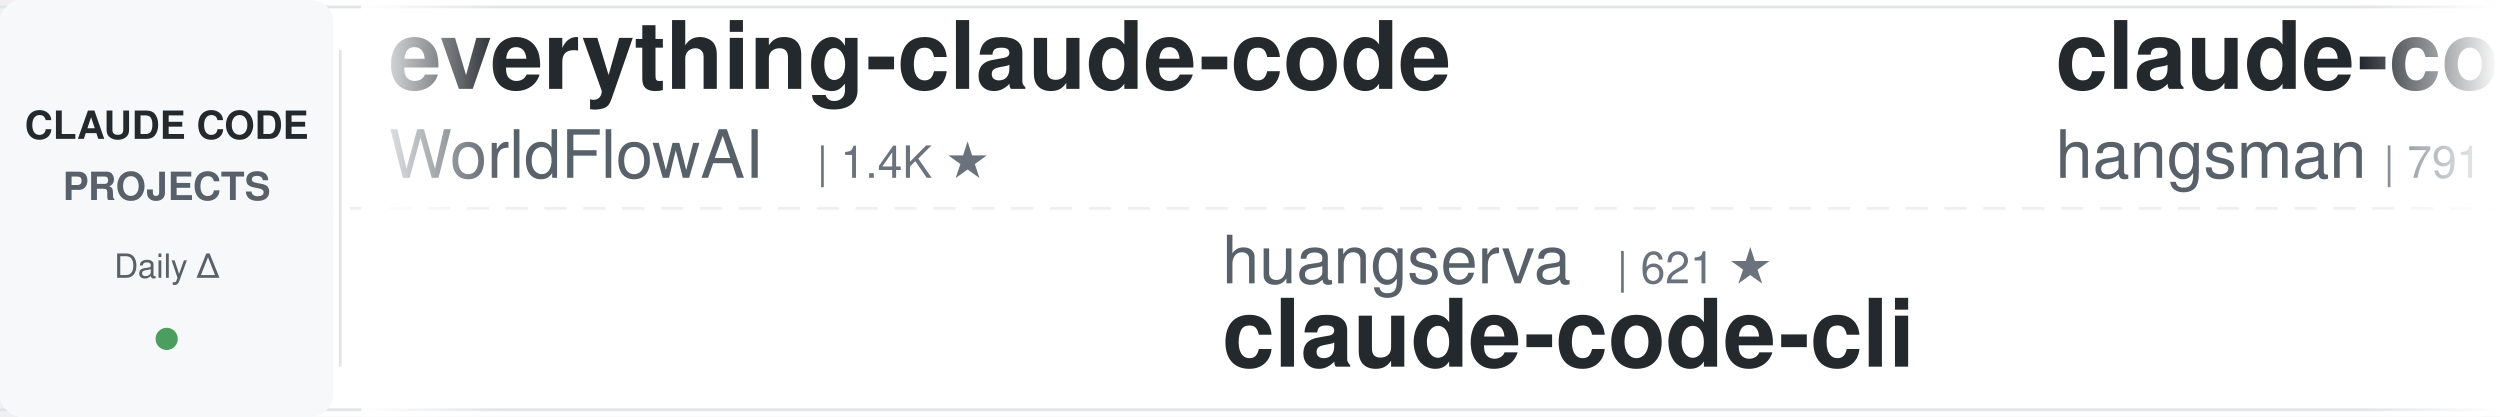
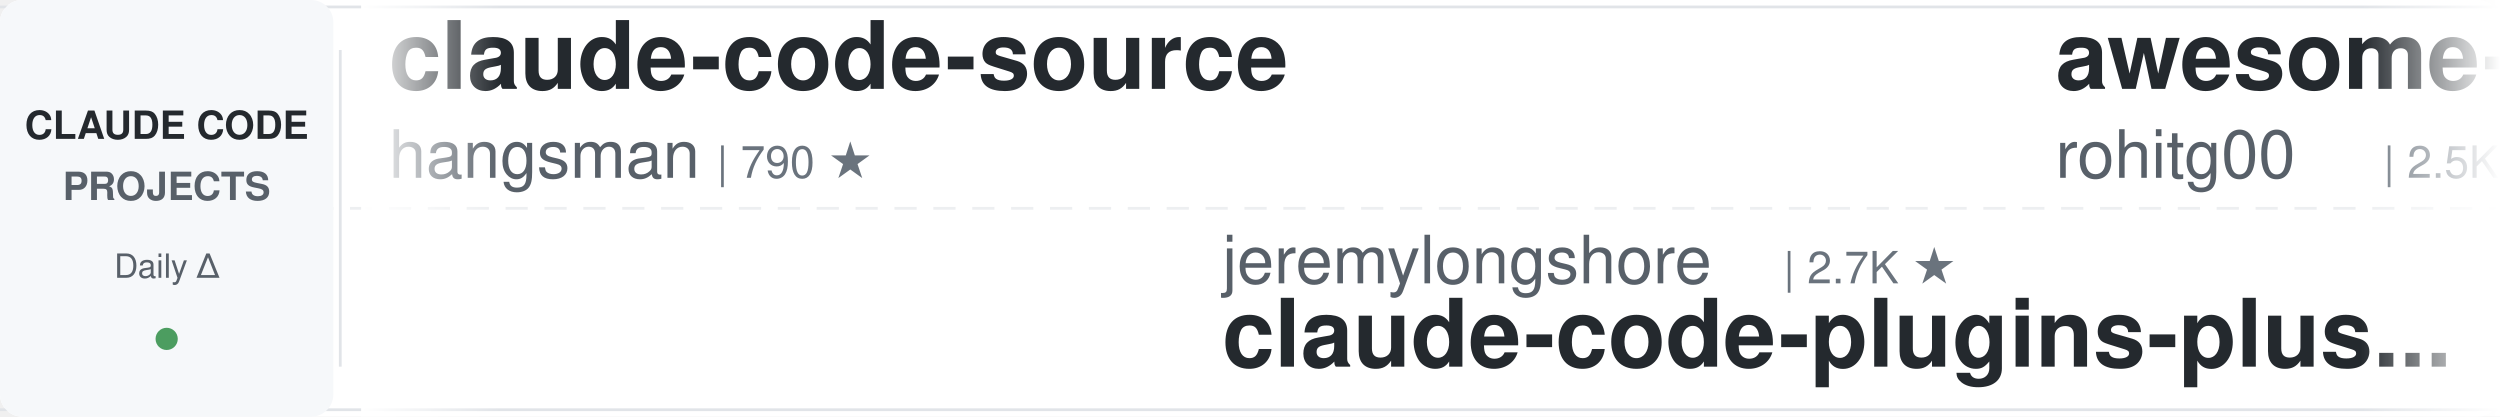
<svg xmlns="http://www.w3.org/2000/svg" width="900" height="150">
  <defs>
    <linearGradient id="leftFade" x1="0%" y1="0%" x2="100%" y2="0%">
      <stop offset="0%" style="stop-color:#ffffff;stop-opacity:1" />
      <stop offset="100%" style="stop-color:#ffffff;stop-opacity:0" />
    </linearGradient>
    <linearGradient id="rightFade" x1="0%" y1="0%" x2="100%" y2="0%">
      <stop offset="0%" style="stop-color:#ffffff;stop-opacity:0" />
      <stop offset="100%" style="stop-color:#ffffff;stop-opacity:1" />
    </linearGradient>
  </defs>
  <rect width="900" height="150" fill="#ffffff" rx="8" />
  <rect x="0" y="2" width="900" height="1" fill="#e1e4e8" />
  <rect x="0" y="147" width="900" height="1" fill="#e1e4e8" />
  <line x1="0" y1="75" x2="900" y2="75" stroke="#e1e4e8" stroke-width="1" stroke-dasharray="8 6" opacity="0.6" />
  <rect x="0" y="0" width="120" height="150" fill="#f6f8fa" rx="8" />
  <text x="60" y="50" font-family="-apple-system, BlinkMacSystemFont, 'Segoe UI', Helvetica, Arial, sans-serif" font-size="14" font-weight="600" fill="#24292e" text-anchor="middle">CLAUDE CODE</text>
  <text x="60" y="72" font-family="-apple-system, BlinkMacSystemFont, 'Segoe UI', Helvetica, Arial, sans-serif" font-size="14" font-weight="600" fill="#586069" text-anchor="middle">PROJECTS</text>
  <text x="60" y="100" font-family="-apple-system, BlinkMacSystemFont, 'Segoe UI', Helvetica, Arial, sans-serif" font-size="12" font-weight="500" fill="#586069" text-anchor="middle">Daily Δ</text>
  <circle cx="60" cy="122" r="4" fill="#22863a" opacity="0.8" />
  <rect x="122" y="18" width="1" height="114" fill="#e1e4e8" />
  <clipPath id="tickerClip">
    <rect x="130" y="0" width="770" height="150" />
  </clipPath>
  <g clip-path="url(#tickerClip)">
    <g id="tickerItems">
      <animateTransform attributeName="transform" attributeType="XML" type="translate" from="0 0" to="-3000 0" dur="54s" repeatCount="indefinite" />
      <g transform="translate(0, 0)">
-         <text x="140" y="32" font-family="-apple-system, BlinkMacSystemFont, 'Segoe UI', Helvetica, Arial, sans-serif" font-size="34" font-weight="600" fill="#24292e">everything-claude-code</text>
-         <text x="140" y="64" font-family="-apple-system, BlinkMacSystemFont, 'Segoe UI', Helvetica, Arial, sans-serif" font-size="24" font-weight="400" fill="#586069">WorldFlowAI</text>
-         <text x="294" y="64" font-family="-apple-system, BlinkMacSystemFont, 'Segoe UI', Helvetica, Arial, sans-serif" font-size="16" font-weight="500" fill="#6a737d">| 1.4K ★</text>
+         <text x="140" y="32" font-family="-apple-system, BlinkMacSystemFont, 'Segoe UI', Helvetica, Arial, sans-serif" font-size="34" font-weight="600" fill="#24292e">claude-code-source</text>
+         <text x="140" y="64" font-family="-apple-system, BlinkMacSystemFont, 'Segoe UI', Helvetica, Arial, sans-serif" font-size="24" font-weight="400" fill="#586069">hangsman</text>
+         <text x="258" y="64" font-family="-apple-system, BlinkMacSystemFont, 'Segoe UI', Helvetica, Arial, sans-serif" font-size="16" font-weight="500" fill="#6a737d">| 790 ★</text>
      </g>
      <g transform="translate(300, 0)">
-         <text x="140" y="102" font-family="-apple-system, BlinkMacSystemFont, 'Segoe UI', Helvetica, Arial, sans-serif" font-size="24" font-weight="400" fill="#586069">huangserva</text>
-         <text x="282" y="102" font-family="-apple-system, BlinkMacSystemFont, 'Segoe UI', Helvetica, Arial, sans-serif" font-size="16" font-weight="500" fill="#6a737d">| 621 ★</text>
-         <text x="140" y="132" font-family="-apple-system, BlinkMacSystemFont, 'Segoe UI', Helvetica, Arial, sans-serif" font-size="34" font-weight="600" fill="#24292e">claude-code-cli</text>
+         <text x="140" y="102" font-family="-apple-system, BlinkMacSystemFont, 'Segoe UI', Helvetica, Arial, sans-serif" font-size="24" font-weight="400" fill="#586069">jeremylongshore</text>
+         <text x="342" y="102" font-family="-apple-system, BlinkMacSystemFont, 'Segoe UI', Helvetica, Arial, sans-serif" font-size="16" font-weight="500" fill="#6a737d">| 2.7K ★</text>
+         <text x="140" y="132" font-family="-apple-system, BlinkMacSystemFont, 'Segoe UI', Helvetica, Arial, sans-serif" font-size="34" font-weight="600" fill="#24292e">claude-code-plugins-plus...</text>
      </g>
      <g transform="translate(600, 0)">
+         <text x="140" y="32" font-family="-apple-system, BlinkMacSystemFont, 'Segoe UI', Helvetica, Arial, sans-serif" font-size="34" font-weight="600" fill="#24292e">awesome-claude-code-tool...</text>
+         <text x="140" y="64" font-family="-apple-system, BlinkMacSystemFont, 'Segoe UI', Helvetica, Arial, sans-serif" font-size="24" font-weight="400" fill="#586069">rohitg00</text>
+         <text x="258" y="64" font-family="-apple-system, BlinkMacSystemFont, 'Segoe UI', Helvetica, Arial, sans-serif" font-size="16" font-weight="500" fill="#6a737d">| 2.5K ★</text>
+       </g>
+       <g transform="translate(900, 0)">
+         <text x="140" y="102" font-family="-apple-system, BlinkMacSystemFont, 'Segoe UI', Helvetica, Arial, sans-serif" font-size="24" font-weight="400" fill="#586069">digitalsamba</text>
+         <text x="306" y="102" font-family="-apple-system, BlinkMacSystemFont, 'Segoe UI', Helvetica, Arial, sans-serif" font-size="16" font-weight="500" fill="#6a737d">| 2.0K ★</text>
+         <text x="140" y="132" font-family="-apple-system, BlinkMacSystemFont, 'Segoe UI', Helvetica, Arial, sans-serif" font-size="34" font-weight="600" fill="#24292e">claude-code-video-toolki...</text>
+       </g>
+       <g transform="translate(1200, 0)">
+         <text x="140" y="32" font-family="-apple-system, BlinkMacSystemFont, 'Segoe UI', Helvetica, Arial, sans-serif" font-size="34" font-weight="600" fill="#24292e">claude-code-infrastructu...</text>
+         <text x="140" y="64" font-family="-apple-system, BlinkMacSystemFont, 'Segoe UI', Helvetica, Arial, sans-serif" font-size="24" font-weight="400" fill="#586069">diet103</text>
+         <text x="246" y="64" font-family="-apple-system, BlinkMacSystemFont, 'Segoe UI', Helvetica, Arial, sans-serif" font-size="16" font-weight="500" fill="#6a737d">| 10.0K ★</text>
+       </g>
+       <g transform="translate(1500, 0)">
+         <text x="140" y="102" font-family="-apple-system, BlinkMacSystemFont, 'Segoe UI', Helvetica, Arial, sans-serif" font-size="24" font-weight="400" fill="#586069">anthropics</text>
+         <text x="282" y="102" font-family="-apple-system, BlinkMacSystemFont, 'Segoe UI', Helvetica, Arial, sans-serif" font-size="16" font-weight="500" fill="#6a737d">| 949 ★</text>
+         <text x="140" y="132" font-family="-apple-system, BlinkMacSystemFont, 'Segoe UI', Helvetica, Arial, sans-serif" font-size="34" font-weight="600" fill="#24292e">claude-code-base-action</text>
+       </g>
+       <g transform="translate(1800, 0)">
+         <text x="140" y="32" font-family="-apple-system, BlinkMacSystemFont, 'Segoe UI', Helvetica, Arial, sans-serif" font-size="34" font-weight="600" fill="#24292e">claude-code-guide</text>
+         <text x="140" y="64" font-family="-apple-system, BlinkMacSystemFont, 'Segoe UI', Helvetica, Arial, sans-serif" font-size="24" font-weight="400" fill="#586069">zebbern</text>
+         <text x="246" y="64" font-family="-apple-system, BlinkMacSystemFont, 'Segoe UI', Helvetica, Arial, sans-serif" font-size="16" font-weight="500" fill="#6a737d">| 4.6K ★</text>
+       </g>
+       <g transform="translate(2100, 0)">
+         <text x="140" y="102" font-family="-apple-system, BlinkMacSystemFont, 'Segoe UI', Helvetica, Arial, sans-serif" font-size="24" font-weight="400" fill="#586069">https-deeplearning-ai</text>
+         <text x="414" y="102" font-family="-apple-system, BlinkMacSystemFont, 'Segoe UI', Helvetica, Arial, sans-serif" font-size="16" font-weight="500" fill="#6a737d">| 543 ★</text>
+         <text x="140" y="132" font-family="-apple-system, BlinkMacSystemFont, 'Segoe UI', Helvetica, Arial, sans-serif" font-size="34" font-weight="600" fill="#24292e">sc-claude-code-files</text>
+       </g>
+       <g transform="translate(2400, 0)">
+         <text x="140" y="32" font-family="-apple-system, BlinkMacSystemFont, 'Segoe UI', Helvetica, Arial, sans-serif" font-size="34" font-weight="600" fill="#24292e">claude_code_src</text>
+         <text x="140" y="64" font-family="-apple-system, BlinkMacSystemFont, 'Segoe UI', Helvetica, Arial, sans-serif" font-size="24" font-weight="400" fill="#586069">ponponon</text>
+         <text x="258" y="64" font-family="-apple-system, BlinkMacSystemFont, 'Segoe UI', Helvetica, Arial, sans-serif" font-size="16" font-weight="500" fill="#6a737d">| 2.3K ★</text>
+       </g>
+       <g transform="translate(2700, 0)">
+         <text x="140" y="102" font-family="-apple-system, BlinkMacSystemFont, 'Segoe UI', Helvetica, Arial, sans-serif" font-size="24" font-weight="400" fill="#586069">anthropics</text>
+         <text x="282" y="102" font-family="-apple-system, BlinkMacSystemFont, 'Segoe UI', Helvetica, Arial, sans-serif" font-size="16" font-weight="500" fill="#6a737d">| 5.9K ★</text>
+         <text x="140" y="132" font-family="-apple-system, BlinkMacSystemFont, 'Segoe UI', Helvetica, Arial, sans-serif" font-size="34" font-weight="600" fill="#24292e">claude-code-security-rev...</text>
+       </g>
+       <g transform="translate(3000, 0)">
        <text x="140" y="32" font-family="-apple-system, BlinkMacSystemFont, 'Segoe UI', Helvetica, Arial, sans-serif" font-size="34" font-weight="600" fill="#24292e">claude-code-source</text>
        <text x="140" y="64" font-family="-apple-system, BlinkMacSystemFont, 'Segoe UI', Helvetica, Arial, sans-serif" font-size="24" font-weight="400" fill="#586069">hangsman</text>
-         <text x="258" y="64" font-family="-apple-system, BlinkMacSystemFont, 'Segoe UI', Helvetica, Arial, sans-serif" font-size="16" font-weight="500" fill="#6a737d">| 791 ★</text>
-       </g>
-       <g transform="translate(900, 0)">
-         <text x="140" y="102" font-family="-apple-system, BlinkMacSystemFont, 'Segoe UI', Helvetica, Arial, sans-serif" font-size="24" font-weight="400" fill="#586069">JrCx7scC</text>
-         <text x="258" y="102" font-family="-apple-system, BlinkMacSystemFont, 'Segoe UI', Helvetica, Arial, sans-serif" font-size="16" font-weight="500" fill="#6a737d">| 374 ★</text>
-         <text x="140" y="132" font-family="-apple-system, BlinkMacSystemFont, 'Segoe UI', Helvetica, Arial, sans-serif" font-size="34" font-weight="600" fill="#24292e">claude-code-source</text>
-       </g>
-       <g transform="translate(1200, 0)">
-         <text x="140" y="32" font-family="-apple-system, BlinkMacSystemFont, 'Segoe UI', Helvetica, Arial, sans-serif" font-size="34" font-weight="600" fill="#24292e">claude-code-local</text>
-         <text x="140" y="64" font-family="-apple-system, BlinkMacSystemFont, 'Segoe UI', Helvetica, Arial, sans-serif" font-size="24" font-weight="400" fill="#586069">nicedreamzapp</text>
-         <text x="318" y="64" font-family="-apple-system, BlinkMacSystemFont, 'Segoe UI', Helvetica, Arial, sans-serif" font-size="16" font-weight="500" fill="#6a737d">| 3.2K ★</text>
-       </g>
-       <g transform="translate(1500, 0)">
-         <text x="140" y="102" font-family="-apple-system, BlinkMacSystemFont, 'Segoe UI', Helvetica, Arial, sans-serif" font-size="24" font-weight="400" fill="#586069">wanshuiyin</text>
-         <text x="282" y="102" font-family="-apple-system, BlinkMacSystemFont, 'Segoe UI', Helvetica, Arial, sans-serif" font-size="16" font-weight="500" fill="#6a737d">| 14.9K ★</text>
-         <text x="140" y="132" font-family="-apple-system, BlinkMacSystemFont, 'Segoe UI', Helvetica, Arial, sans-serif" font-size="34" font-weight="600" fill="#24292e">Auto-claude-code-researc...</text>
-       </g>
-       <g transform="translate(1800, 0)">
-         <text x="140" y="32" font-family="-apple-system, BlinkMacSystemFont, 'Segoe UI', Helvetica, Arial, sans-serif" font-size="34" font-weight="600" fill="#24292e">claude-code-tips</text>
-         <text x="140" y="64" font-family="-apple-system, BlinkMacSystemFont, 'Segoe UI', Helvetica, Arial, sans-serif" font-size="24" font-weight="400" fill="#586069">ykdojo</text>
-         <text x="234" y="64" font-family="-apple-system, BlinkMacSystemFont, 'Segoe UI', Helvetica, Arial, sans-serif" font-size="16" font-weight="500" fill="#6a737d">| 9.8K ★</text>
-       </g>
-       <g transform="translate(2100, 0)">
-         <text x="140" y="102" font-family="-apple-system, BlinkMacSystemFont, 'Segoe UI', Helvetica, Arial, sans-serif" font-size="24" font-weight="400" fill="#586069">affaan-m</text>
-         <text x="258" y="102" font-family="-apple-system, BlinkMacSystemFont, 'Segoe UI', Helvetica, Arial, sans-serif" font-size="16" font-weight="500" fill="#6a737d">| 241.3K ★</text>
-         <text x="140" y="132" font-family="-apple-system, BlinkMacSystemFont, 'Segoe UI', Helvetica, Arial, sans-serif" font-size="34" font-weight="600" fill="#24292e">ECC</text>
-       </g>
-       <g transform="translate(2400, 0)">
-         <text x="140" y="32" font-family="-apple-system, BlinkMacSystemFont, 'Segoe UI', Helvetica, Arial, sans-serif" font-size="34" font-weight="600" fill="#24292e">claude-code-hooks-master...</text>
-         <text x="140" y="64" font-family="-apple-system, BlinkMacSystemFont, 'Segoe UI', Helvetica, Arial, sans-serif" font-size="24" font-weight="400" fill="#586069">disler</text>
-         <text x="234" y="64" font-family="-apple-system, BlinkMacSystemFont, 'Segoe UI', Helvetica, Arial, sans-serif" font-size="16" font-weight="500" fill="#6a737d">| 3.9K ★</text>
-       </g>
-       <g transform="translate(2700, 0)">
-         <text x="140" y="102" font-family="-apple-system, BlinkMacSystemFont, 'Segoe UI', Helvetica, Arial, sans-serif" font-size="24" font-weight="400" fill="#586069">edmund-io</text>
-         <text x="270" y="102" font-family="-apple-system, BlinkMacSystemFont, 'Segoe UI', Helvetica, Arial, sans-serif" font-size="16" font-weight="500" fill="#6a737d">| 1.5K ★</text>
-         <text x="140" y="132" font-family="-apple-system, BlinkMacSystemFont, 'Segoe UI', Helvetica, Arial, sans-serif" font-size="34" font-weight="600" fill="#24292e">edmunds-claude-code</text>
-       </g>
-       <g transform="translate(3000, 0)">
-         <text x="140" y="32" font-family="-apple-system, BlinkMacSystemFont, 'Segoe UI', Helvetica, Arial, sans-serif" font-size="34" font-weight="600" fill="#24292e">everything-claude-code</text>
-         <text x="140" y="64" font-family="-apple-system, BlinkMacSystemFont, 'Segoe UI', Helvetica, Arial, sans-serif" font-size="24" font-weight="400" fill="#586069">WorldFlowAI</text>
-         <text x="294" y="64" font-family="-apple-system, BlinkMacSystemFont, 'Segoe UI', Helvetica, Arial, sans-serif" font-size="16" font-weight="500" fill="#6a737d">| 1.4K ★</text>
+         <text x="258" y="64" font-family="-apple-system, BlinkMacSystemFont, 'Segoe UI', Helvetica, Arial, sans-serif" font-size="16" font-weight="500" fill="#6a737d">| 790 ★</text>
      </g>
      <g transform="translate(3300, 0)">
-         <text x="140" y="102" font-family="-apple-system, BlinkMacSystemFont, 'Segoe UI', Helvetica, Arial, sans-serif" font-size="24" font-weight="400" fill="#586069">huangserva</text>
-         <text x="282" y="102" font-family="-apple-system, BlinkMacSystemFont, 'Segoe UI', Helvetica, Arial, sans-serif" font-size="16" font-weight="500" fill="#6a737d">| 621 ★</text>
-         <text x="140" y="132" font-family="-apple-system, BlinkMacSystemFont, 'Segoe UI', Helvetica, Arial, sans-serif" font-size="34" font-weight="600" fill="#24292e">claude-code-cli</text>
+         <text x="140" y="102" font-family="-apple-system, BlinkMacSystemFont, 'Segoe UI', Helvetica, Arial, sans-serif" font-size="24" font-weight="400" fill="#586069">jeremylongshore</text>
+         <text x="342" y="102" font-family="-apple-system, BlinkMacSystemFont, 'Segoe UI', Helvetica, Arial, sans-serif" font-size="16" font-weight="500" fill="#6a737d">| 2.7K ★</text>
+         <text x="140" y="132" font-family="-apple-system, BlinkMacSystemFont, 'Segoe UI', Helvetica, Arial, sans-serif" font-size="34" font-weight="600" fill="#24292e">claude-code-plugins-plus...</text>
      </g>
      <g transform="translate(3600, 0)">
-         <text x="140" y="32" font-family="-apple-system, BlinkMacSystemFont, 'Segoe UI', Helvetica, Arial, sans-serif" font-size="34" font-weight="600" fill="#24292e">claude-code-source</text>
-         <text x="140" y="64" font-family="-apple-system, BlinkMacSystemFont, 'Segoe UI', Helvetica, Arial, sans-serif" font-size="24" font-weight="400" fill="#586069">hangsman</text>
-         <text x="258" y="64" font-family="-apple-system, BlinkMacSystemFont, 'Segoe UI', Helvetica, Arial, sans-serif" font-size="16" font-weight="500" fill="#6a737d">| 791 ★</text>
+         <text x="140" y="32" font-family="-apple-system, BlinkMacSystemFont, 'Segoe UI', Helvetica, Arial, sans-serif" font-size="34" font-weight="600" fill="#24292e">awesome-claude-code-tool...</text>
+         <text x="140" y="64" font-family="-apple-system, BlinkMacSystemFont, 'Segoe UI', Helvetica, Arial, sans-serif" font-size="24" font-weight="400" fill="#586069">rohitg00</text>
+         <text x="258" y="64" font-family="-apple-system, BlinkMacSystemFont, 'Segoe UI', Helvetica, Arial, sans-serif" font-size="16" font-weight="500" fill="#6a737d">| 2.5K ★</text>
      </g>
      <g transform="translate(3900, 0)">
-         <text x="140" y="102" font-family="-apple-system, BlinkMacSystemFont, 'Segoe UI', Helvetica, Arial, sans-serif" font-size="24" font-weight="400" fill="#586069">JrCx7scC</text>
-         <text x="258" y="102" font-family="-apple-system, BlinkMacSystemFont, 'Segoe UI', Helvetica, Arial, sans-serif" font-size="16" font-weight="500" fill="#6a737d">| 374 ★</text>
-         <text x="140" y="132" font-family="-apple-system, BlinkMacSystemFont, 'Segoe UI', Helvetica, Arial, sans-serif" font-size="34" font-weight="600" fill="#24292e">claude-code-source</text>
+         <text x="140" y="102" font-family="-apple-system, BlinkMacSystemFont, 'Segoe UI', Helvetica, Arial, sans-serif" font-size="24" font-weight="400" fill="#586069">digitalsamba</text>
+         <text x="306" y="102" font-family="-apple-system, BlinkMacSystemFont, 'Segoe UI', Helvetica, Arial, sans-serif" font-size="16" font-weight="500" fill="#6a737d">| 2.0K ★</text>
+         <text x="140" y="132" font-family="-apple-system, BlinkMacSystemFont, 'Segoe UI', Helvetica, Arial, sans-serif" font-size="34" font-weight="600" fill="#24292e">claude-code-video-toolki...</text>
      </g>
    </g>
  </g>
  <rect x="130" y="0" width="50" height="150" fill="url(#leftFade)" />
  <rect x="850" y="0" width="50" height="150" fill="url(#rightFade)" />
</svg>
